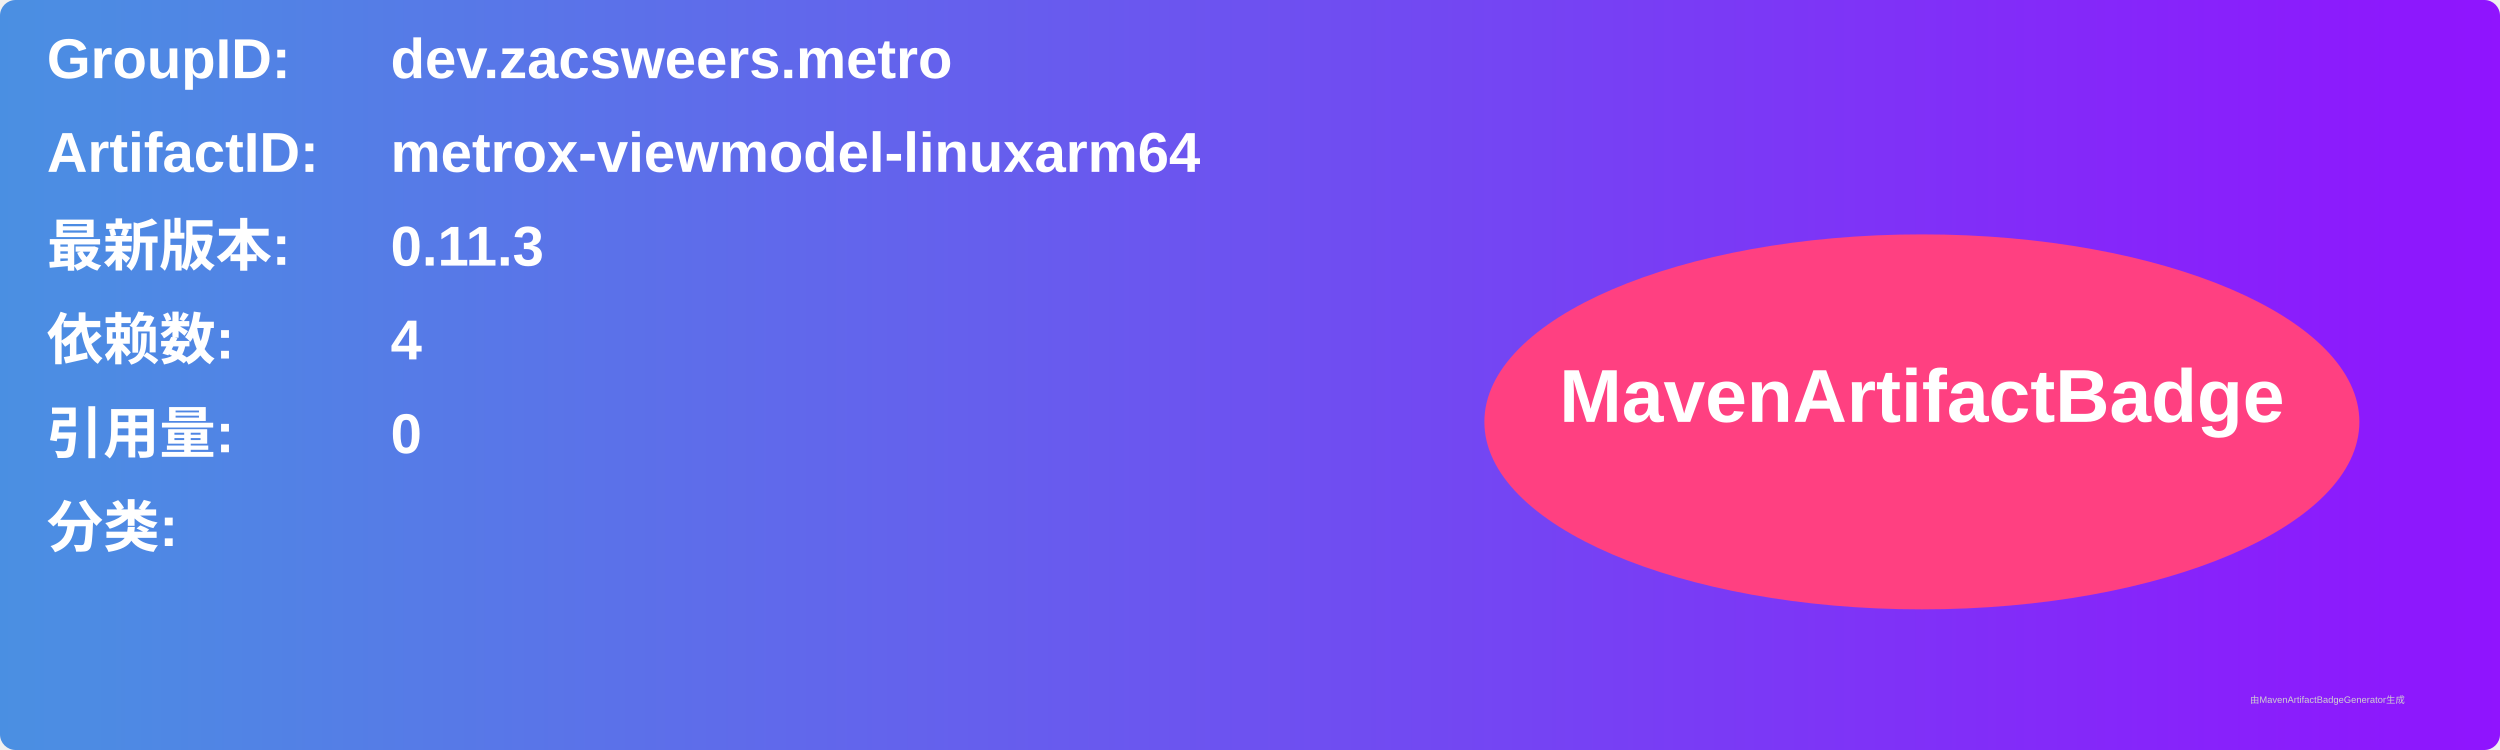
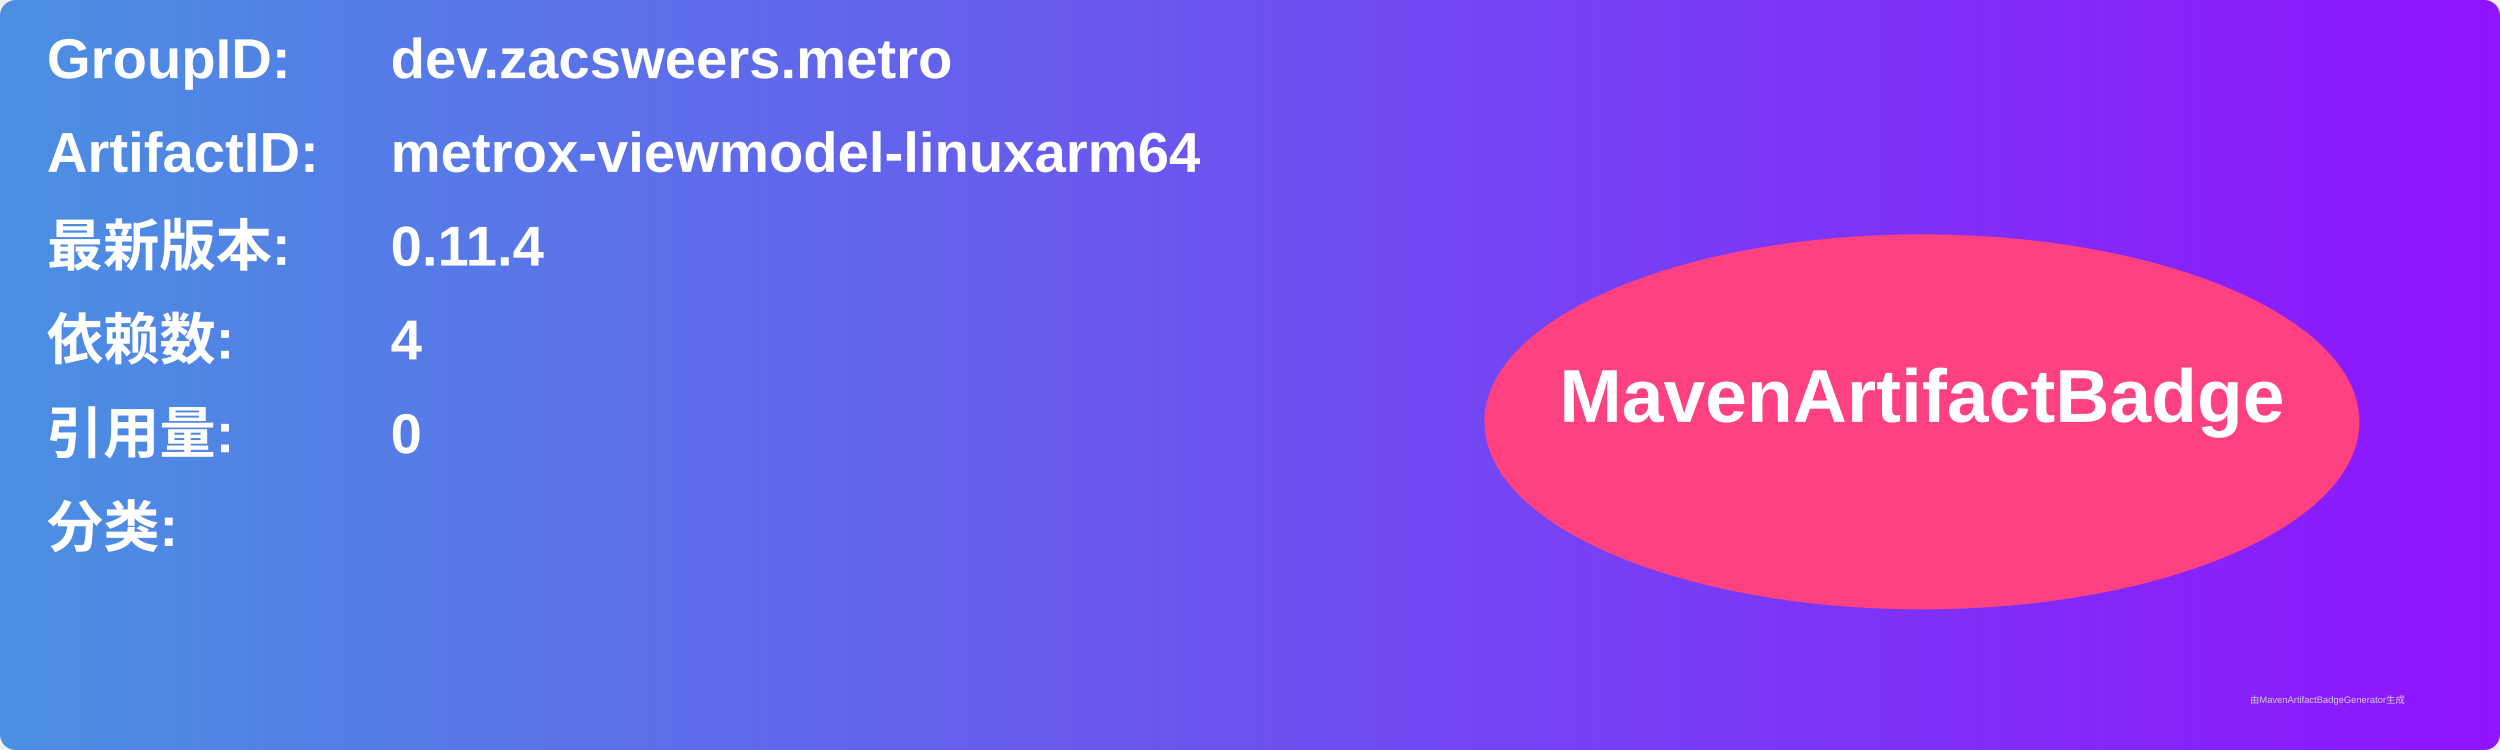
<svg xmlns="http://www.w3.org/2000/svg" width="800" height="240" viewBox="0 0 800 240">
  <linearGradient id="grad" x1="0%" y1="0%" x2="100%" y2="0%">
    <stop offset="0%" stop-color="#4a90e2" />
    <stop offset="100%" stop-color="#9013fe" />
  </linearGradient>
  <rect width="100%" height="100%" rx="5" ry="5" fill="url(#grad)" />
  <g transform="translate(15, 15)">
    <text x="0" y="10" font-family="Arial" font-size="18" fill="white" font-weight="bold" width="260">GroupID:</text>
    <text x="110" y="10" font-family="Arial" font-size="18" fill="white" font-weight="bold" width="460">dev.zacsweers.metro</text>
    <text x="0" y="40" font-family="Arial" font-size="18" fill="white" font-weight="bold" width="260">ArtifactID:</text>
    <text x="110" y="40" font-family="Arial" font-size="18" fill="white" font-weight="bold" width="460">metrox-viewmodel-linuxarm64</text>
    <text x="0" y="70" font-family="Arial" font-size="18" fill="white" font-weight="bold">最新版本:</text>
    <text x="110" y="70" font-family="Arial" font-size="18" fill="white" font-weight="bold">
-       <tspan font-weight="bold">0.11.3</tspan>
+       <tspan font-weight="bold">0.11.4</tspan>
    </text>
    <text x="0" y="100" font-family="Arial" font-size="18" fill="white" font-weight="bold">依赖数: </text>
    <text x="110" y="100" font-family="Arial" font-size="18" fill="white">
      <tspan font-weight="bold">4</tspan>
    </text>
    <text x="0" y="130" font-family="Arial" font-size="18" fill="white" font-weight="bold">引用量: </text>
    <text x="110" y="130" font-family="Arial" font-size="18" fill="white">
      <tspan font-weight="bold">0</tspan>
    </text>
    <text x="0" y="160" font-family="Arial" font-size="18" fill="white" font-weight="bold">分类:</text>
    <text x="10" y="190" font-family="Arial" font-size="10" fill="white">
      <tspan font-weight="bold" />
    </text>
    <ellipse cx="600" cy="120" rx="140" ry="60" fill="#ff4081" />
    <text x="600" y="120" text-anchor="middle" font-family="Arial" font-size="24" fill="white" font-weight="bold">MavenArtifactBadge</text>
  </g>
  <text x="720" y="225" font-family="Arial" font-size="3" fill="#d0d0d0">由MavenArtifactBadgeGenerator生成</text>
</svg>
